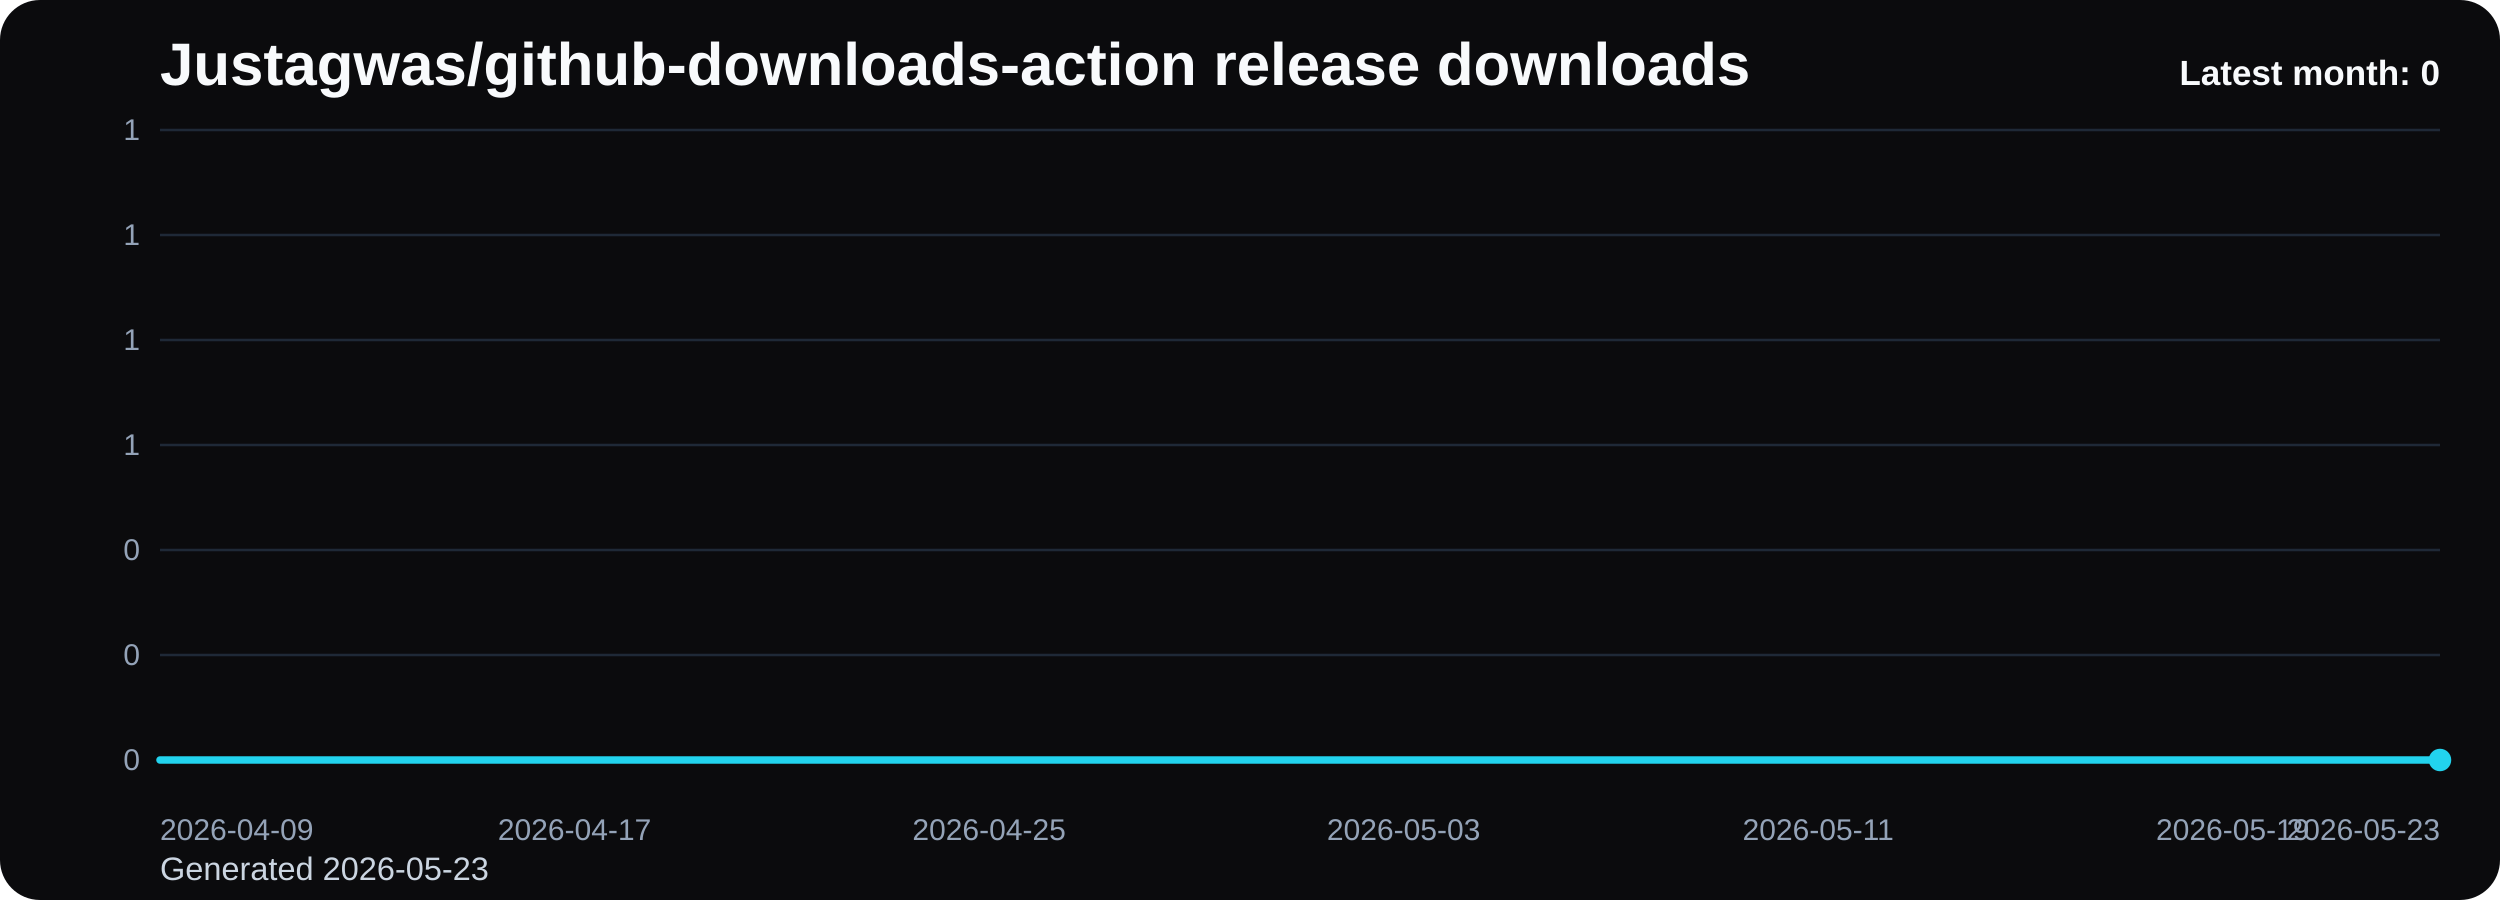
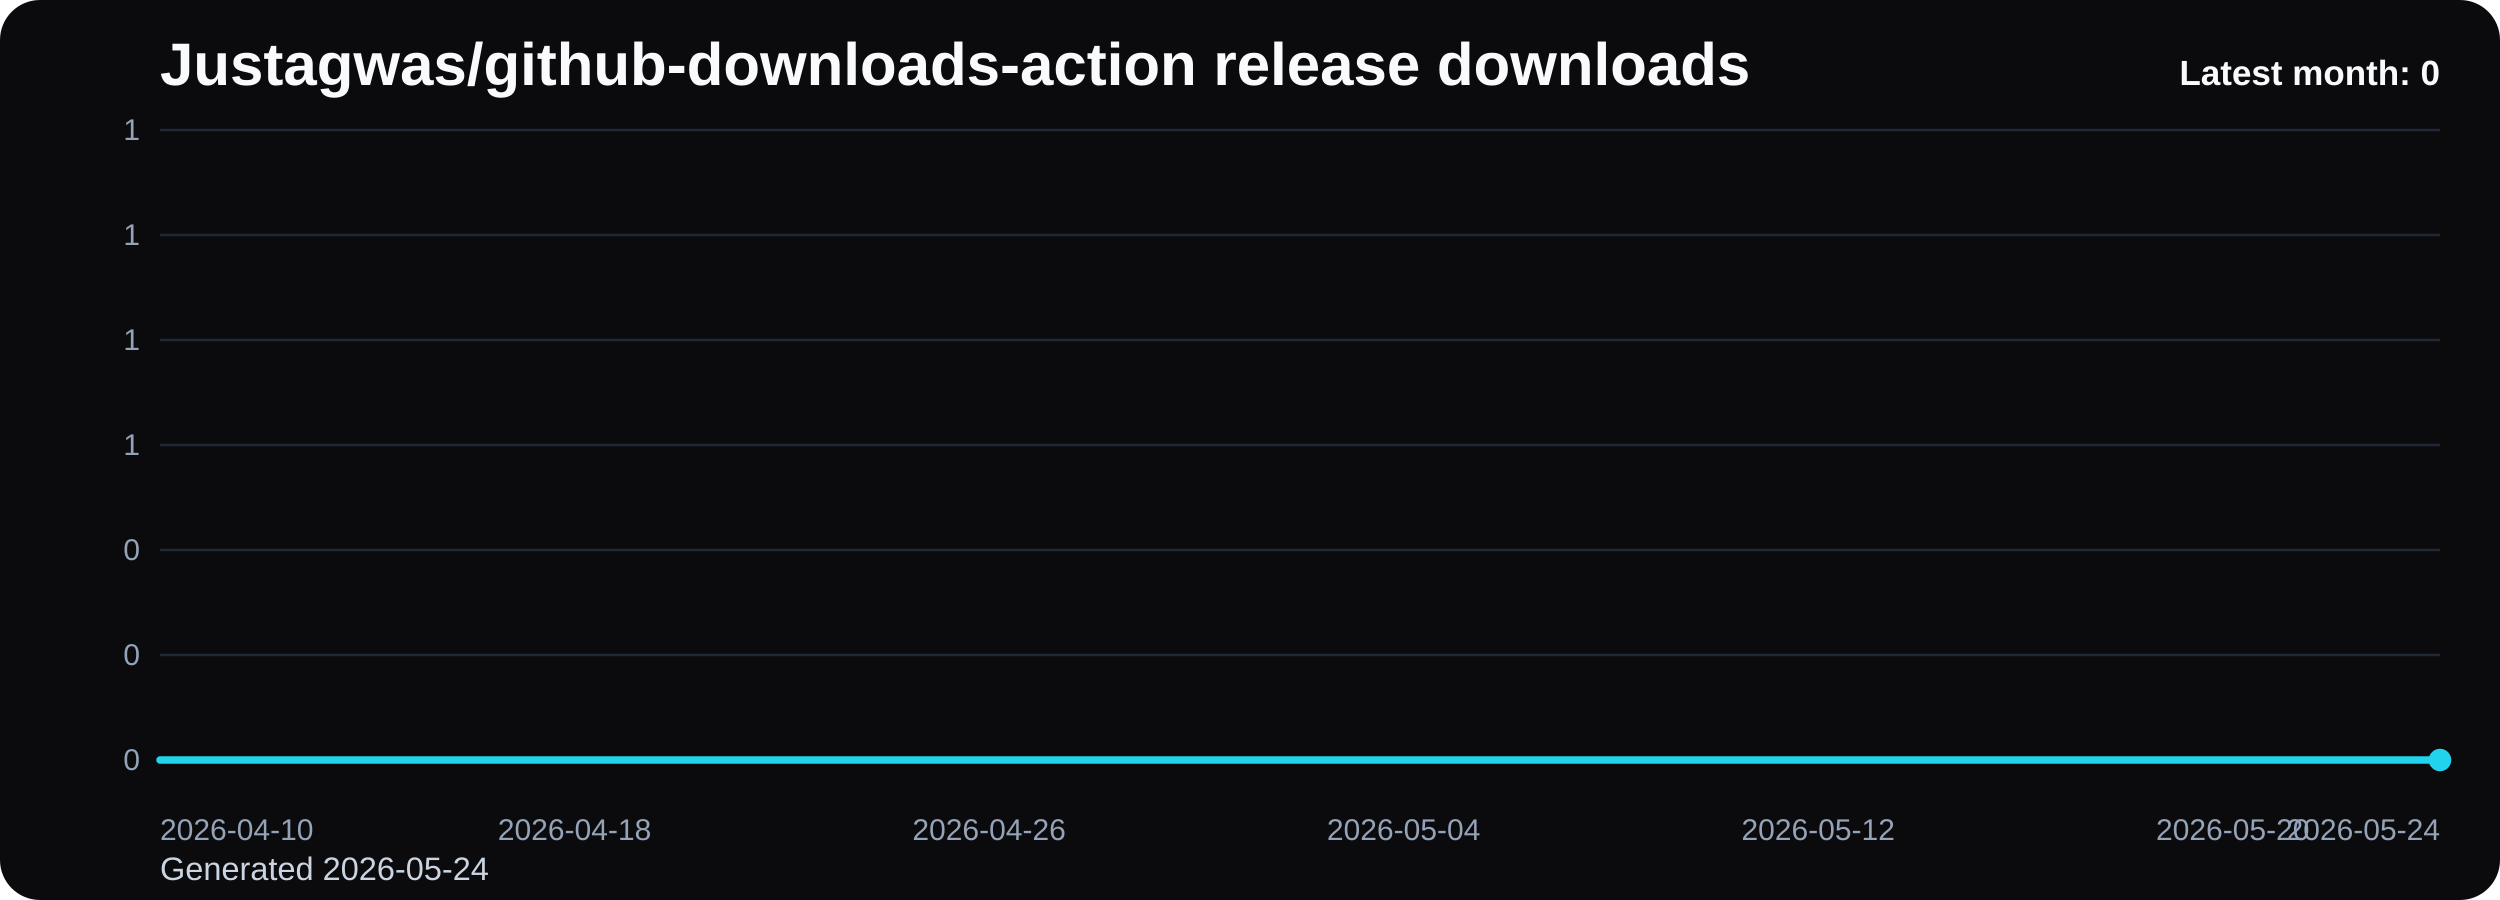
<svg xmlns="http://www.w3.org/2000/svg" viewBox="0 0 1000 360" role="img" aria-label="Justagwas/github-downloads-action release downloads chart">
  <defs>
    <linearGradient id="fill-monthly-black" x1="0" y1="0" x2="0" y2="1">
      <stop offset="0%" stop-color="#22d3ee" stop-opacity="0.32" />
      <stop offset="100%" stop-color="#22d3ee" stop-opacity="0.05" />
    </linearGradient>
    <style>
      .bg { fill: #0b0b0d; }
      .title { font: 700 24px Arial, sans-serif; fill: #f8fafc; }
      .sub { font: 400 13px Arial, sans-serif; fill: #cbd5e1; }
      .grid { stroke: #1f2937; stroke-width: 1; }
      .axis { font: 400 12px Arial, sans-serif; fill: #94a3b8; }
      .line { fill: none; stroke: #22d3ee; stroke-width: 3; stroke-linecap: round; stroke-linejoin: round; }
      .dot { fill: #22d3ee; }
      .value { font: 600 11px Arial, sans-serif; fill: #cbd5e1; }
      .latest { font: 700 14px Arial, sans-serif; fill: #f8fafc; }
    </style>
  </defs>
  <rect class="bg" x="0" y="0" width="1000" height="360" rx="16" />
  <text class="title" x="64" y="34">Justagwas/github-downloads-action release downloads</text>
-   <text class="sub" x="64" y="352">Generated 2026-05-23</text>
+   <text class="sub" x="64" y="352">Generated 2026-05-24</text>
  <line x1="64" y1="52.00" x2="976" y2="52.00" class="grid" />
  <text x="56" y="56.00" text-anchor="end" class="axis">1</text>
  <line x1="64" y1="94.00" x2="976" y2="94.00" class="grid" />
  <text x="56" y="98.00" text-anchor="end" class="axis">1</text>
  <line x1="64" y1="136.00" x2="976" y2="136.00" class="grid" />
  <text x="56" y="140.00" text-anchor="end" class="axis">1</text>
  <line x1="64" y1="178.00" x2="976" y2="178.00" class="grid" />
  <text x="56" y="182.00" text-anchor="end" class="axis">1</text>
  <line x1="64" y1="220.00" x2="976" y2="220.00" class="grid" />
  <text x="56" y="224.00" text-anchor="end" class="axis">0</text>
  <line x1="64" y1="262.00" x2="976" y2="262.00" class="grid" />
  <text x="56" y="266.00" text-anchor="end" class="axis">0</text>
  <line x1="64" y1="304.00" x2="976" y2="304.00" class="grid" />
  <text x="56" y="308.00" text-anchor="end" class="axis">0</text>
  <path d="M 64.00 304 L 64.00 304.00 L 84.73 304.00 L 105.45 304.00 L 126.18 304.00 L 146.91 304.00 L 167.64 304.00 L 188.36 304.00 L 209.09 304.00 L 229.82 304.00 L 250.55 304.00 L 271.27 304.00 L 292.00 304.00 L 312.73 304.00 L 333.45 304.00 L 354.18 304.00 L 374.91 304.00 L 395.64 304.00 L 416.36 304.00 L 437.09 304.00 L 457.82 304.00 L 478.55 304.00 L 499.27 304.00 L 520.00 304.00 L 540.73 304.00 L 561.45 304.00 L 582.18 304.00 L 602.91 304.00 L 623.64 304.00 L 644.36 304.00 L 665.09 304.00 L 685.82 304.00 L 706.55 304.00 L 727.27 304.00 L 748.00 304.00 L 768.73 304.00 L 789.45 304.00 L 810.18 304.00 L 830.91 304.00 L 851.64 304.00 L 872.36 304.00 L 893.09 304.00 L 913.82 304.00 L 934.55 304.00 L 955.27 304.00 L 976.00 304.00 L 976.00 304 Z" fill="url(#fill-monthly-black)" />
  <polyline class="line" points="64.00,304.00 84.73,304.00 105.45,304.00 126.18,304.00 146.91,304.00 167.64,304.00 188.36,304.00 209.09,304.00 229.82,304.00 250.55,304.00 271.27,304.00 292.00,304.00 312.73,304.00 333.45,304.00 354.18,304.00 374.91,304.00 395.64,304.00 416.36,304.00 437.09,304.00 457.82,304.00 478.55,304.00 499.27,304.00 520.00,304.00 540.73,304.00 561.45,304.00 582.18,304.00 602.91,304.00 623.64,304.00 644.36,304.00 665.09,304.00 685.82,304.00 706.55,304.00 727.27,304.00 748.00,304.00 768.73,304.00 789.45,304.00 810.18,304.00 830.91,304.00 851.64,304.00 872.36,304.00 893.09,304.00 913.82,304.00 934.55,304.00 955.27,304.00 976.00,304.00" />
  <circle class="dot" cx="976.00" cy="304.00" r="4.5" />
-   <text class="axis" x="64.00" y="336" text-anchor="start">2026-04-09</text>
-   <text class="axis" x="229.82" y="336" text-anchor="middle">2026-04-17</text>
-   <text class="axis" x="395.64" y="336" text-anchor="middle">2026-04-25</text>
-   <text class="axis" x="561.45" y="336" text-anchor="middle">2026-05-03</text>
-   <text class="axis" x="727.27" y="336" text-anchor="middle">2026-05-11</text>
-   <text class="axis" x="893.09" y="336" text-anchor="middle">2026-05-19</text>
-   <text class="axis" x="976.00" y="336" text-anchor="end">2026-05-23</text>
+   <text class="axis" x="64.00" y="336" text-anchor="start">2026-04-10</text>
+   <text class="axis" x="229.82" y="336" text-anchor="middle">2026-04-18</text>
+   <text class="axis" x="395.64" y="336" text-anchor="middle">2026-04-26</text>
+   <text class="axis" x="561.45" y="336" text-anchor="middle">2026-05-04</text>
+   <text class="axis" x="727.27" y="336" text-anchor="middle">2026-05-12</text>
+   <text class="axis" x="893.09" y="336" text-anchor="middle">2026-05-20</text>
+   <text class="axis" x="976.00" y="336" text-anchor="end">2026-05-24</text>
  <text class="latest" x="976" y="34" text-anchor="end">Latest month: 0</text>
</svg>
